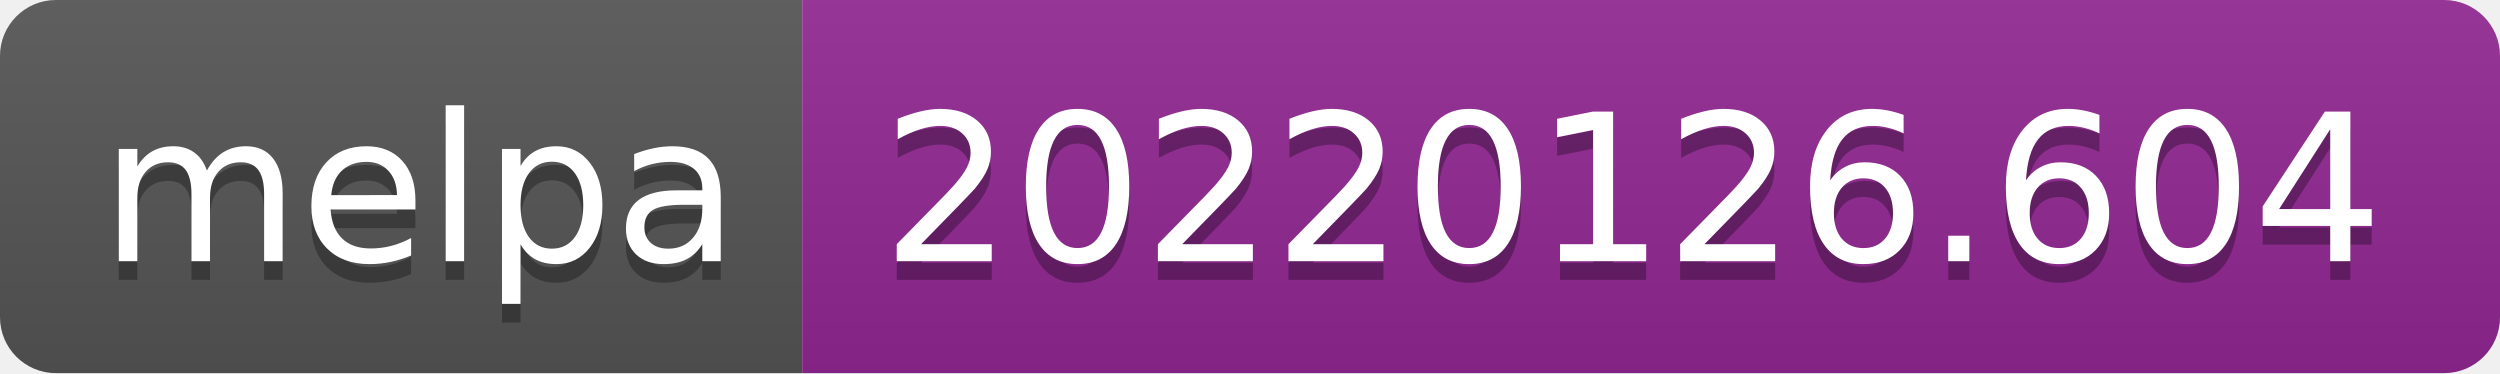
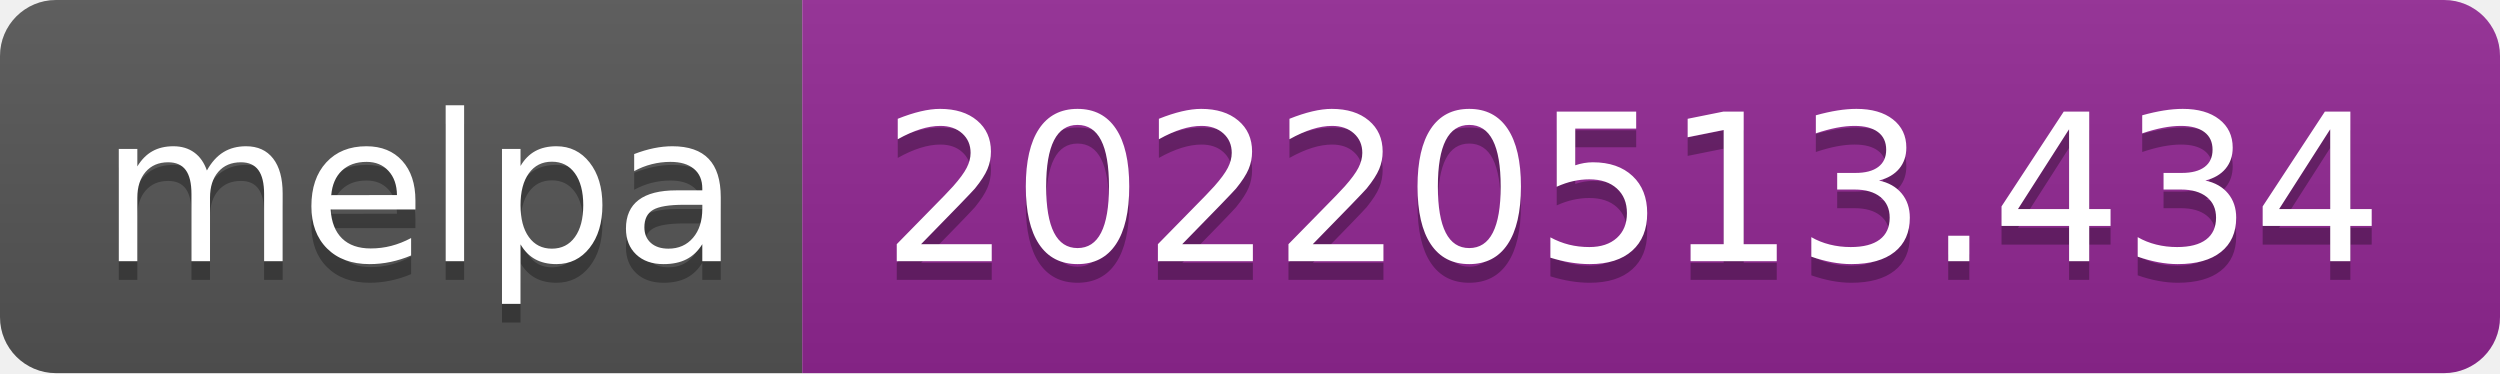
- <svg xmlns="http://www.w3.org/2000/svg" width="134" height="20" role="img" aria-label="melpa: 20220126.604">
+ <svg xmlns="http://www.w3.org/2000/svg" width="134" height="20" role="img" aria-label="melpa: 20220513.434">
  <linearGradient id="s" x2="0" y2="100%">
    <stop offset="0" stop-color="#bbb" stop-opacity=".1" />
    <stop offset="1" stop-opacity=".1" />
  </linearGradient>
  <clipPath id="r">
    <rect width="134" height="20" rx="3" fill="#fff" />
  </clipPath>
  <g clip-path="url(#r)">
    <rect width="43" height="20" fill="#555" />
    <rect x="43" width="91" height="20" fill="#922793" />
    <rect width="134" height="20" fill="url(#s)" />
  </g>
  <g fill="#fff" text-anchor="middle" font-family="Verdana,Geneva,DejaVu Sans,sans-serif" text-rendering="geometricPrecision" font-size="110">
    <text aria-hidden="true" x="225" y="150" fill="#010101" fill-opacity=".3" transform="scale(.1)" textLength="330">melpa</text>
    <text x="225" y="140" transform="scale(.1)" fill="#fff" textLength="330">melpa</text>
-     <text aria-hidden="true" x="875" y="150" fill="#010101" fill-opacity=".3" transform="scale(.1)" textLength="810">20220126.604</text>
-     <text x="875" y="140" transform="scale(.1)" fill="#fff" textLength="810">20220126.604</text>
+     <text aria-hidden="true" x="875" y="150" fill="#010101" fill-opacity=".3" transform="scale(.1)" textLength="810">20220513.434</text>
+     <text x="875" y="140" transform="scale(.1)" fill="#fff" textLength="810">20220513.434</text>
  </g>
</svg>
